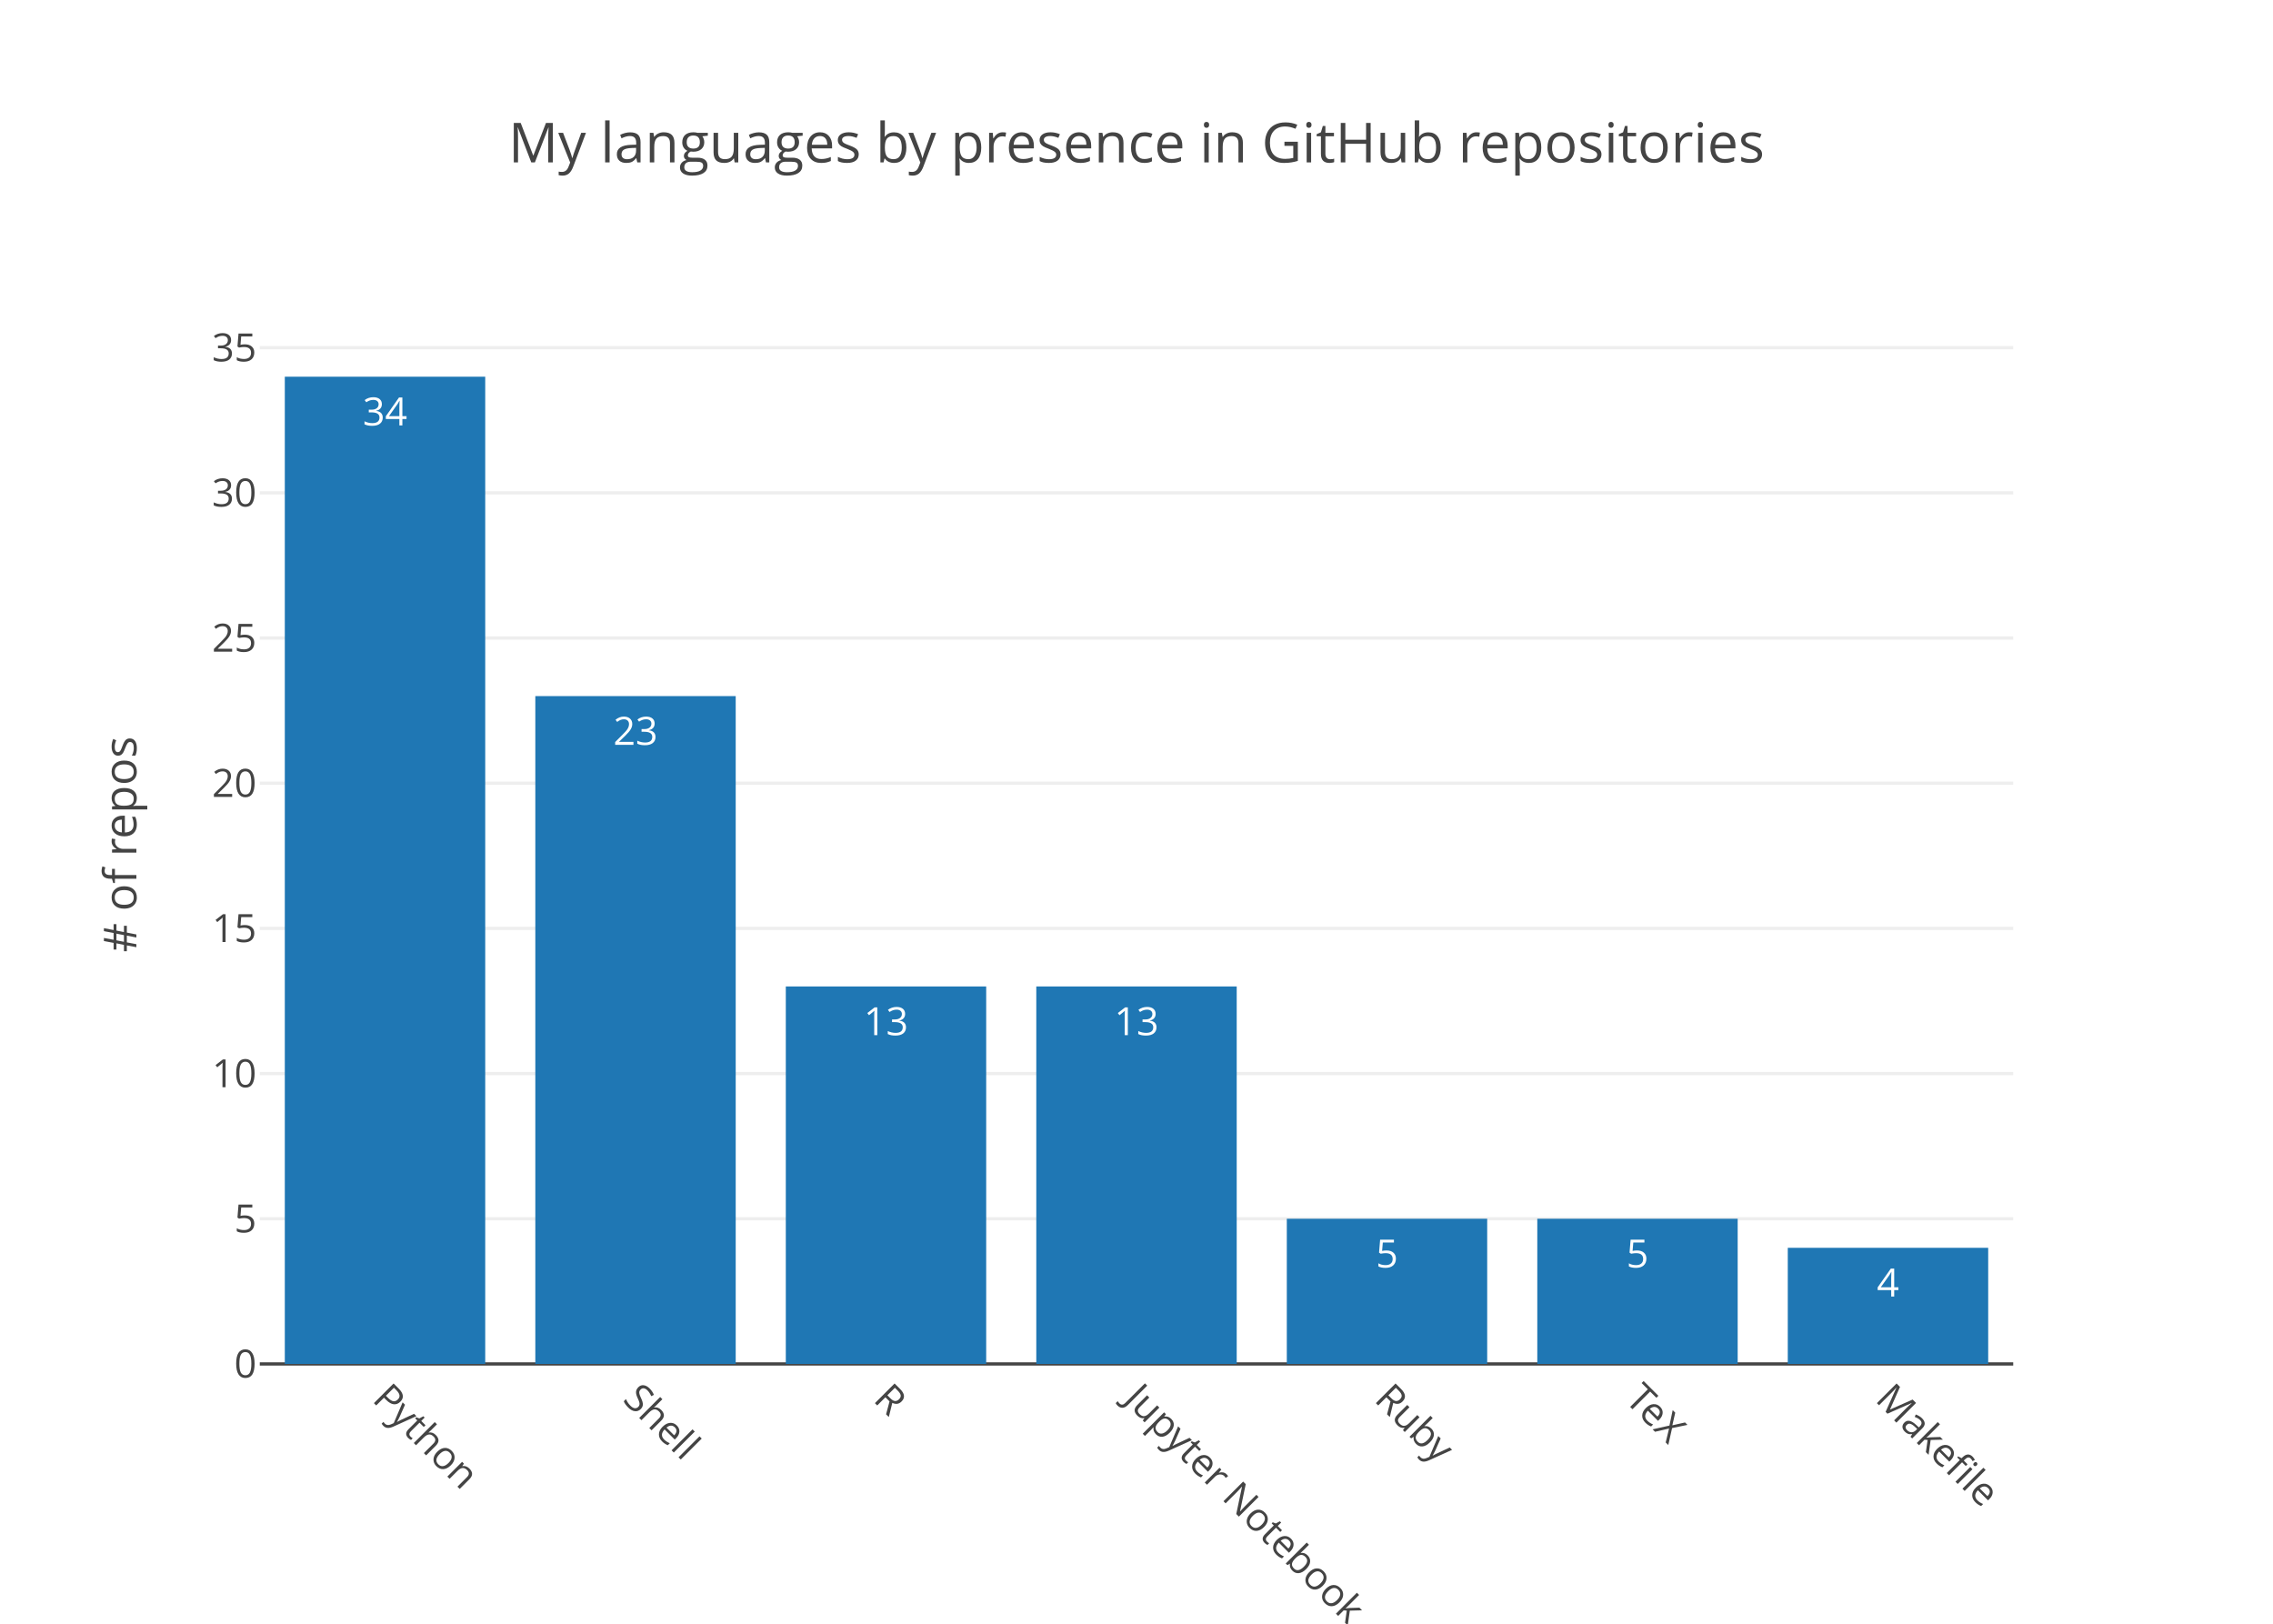
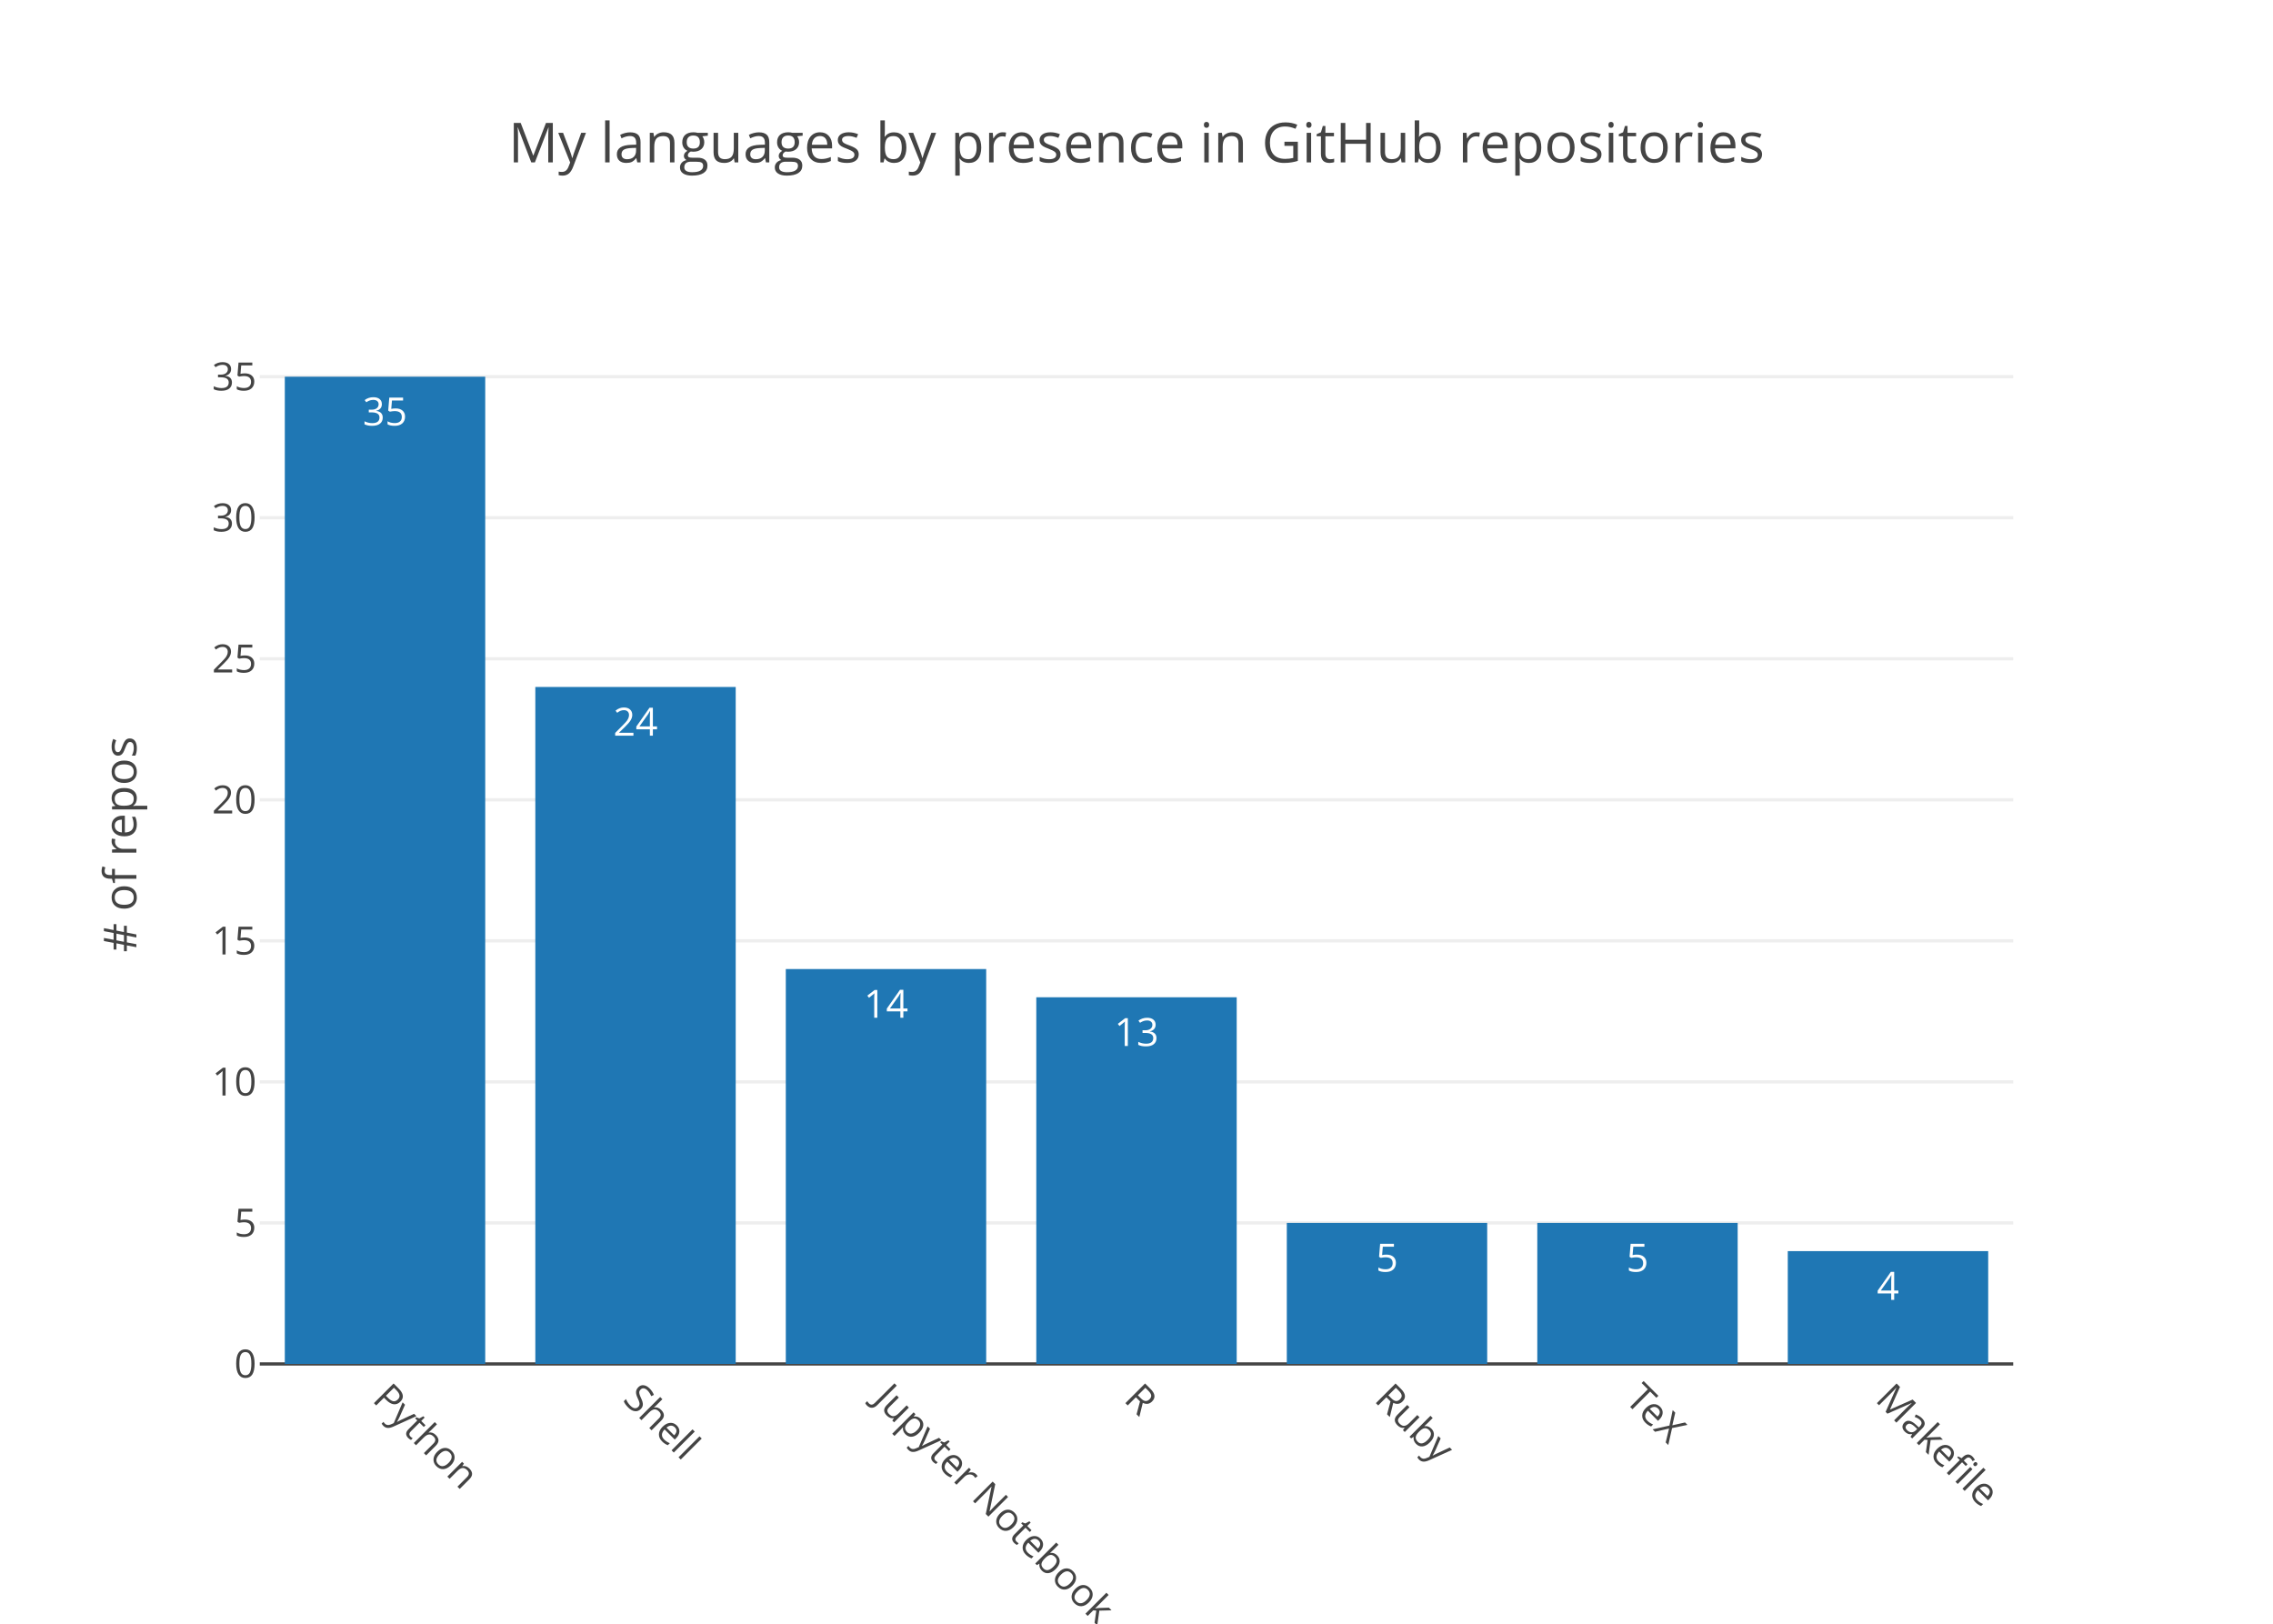
<svg xmlns="http://www.w3.org/2000/svg" class="main-svg" width="700" height="500" viewBox="0 0 700 500">
  <rect x="0" y="0" width="700" height="500" style="fill: rgb(255, 255, 255); fill-opacity: 1;" />
-   <defs id="defs-54e26c">
+   <defs id="defs-2e012e">
    <g class="clips">
-       <clipPath id="clip54e26cxyplot" class="plotclip">
+       <clipPath id="clip2e012exyplot" class="plotclip">
        <rect width="540" height="320" />
      </clipPath>
-       <clipPath class="axesclip" id="clip54e26cx">
+       <clipPath class="axesclip" id="clip2e012ex">
        <rect x="80" y="0" width="540" height="500" />
      </clipPath>
-       <clipPath class="axesclip" id="clip54e26cy">
+       <clipPath class="axesclip" id="clip2e012ey">
        <rect x="0" y="100" width="700" height="320" />
      </clipPath>
-       <clipPath class="axesclip" id="clip54e26cxy">
+       <clipPath class="axesclip" id="clip2e012exy">
        <rect x="80" y="100" width="540" height="320" />
      </clipPath>
    </g>
    <g class="gradients" />
  </defs>
  <g class="bglayer" />
  <g class="layer-below">
    <g class="imagelayer" />
    <g class="shapelayer" />
  </g>
  <g class="cartesianlayer">
    <g class="subplot xy">
      <g class="layer-subplot">
        <g class="shapelayer" />
        <g class="imagelayer" />
      </g>
      <g class="gridlayer">
        <g class="x" />
        <g class="y">
-           <path class="ygrid crisp" transform="translate(0,375.29)" d="M80,0h540" style="stroke: rgb(238, 238, 238); stroke-opacity: 1; stroke-width: 1px;" />
-           <path class="ygrid crisp" transform="translate(0,330.59)" d="M80,0h540" style="stroke: rgb(238, 238, 238); stroke-opacity: 1; stroke-width: 1px;" />
-           <path class="ygrid crisp" transform="translate(0,285.88)" d="M80,0h540" style="stroke: rgb(238, 238, 238); stroke-opacity: 1; stroke-width: 1px;" />
-           <path class="ygrid crisp" transform="translate(0,241.18)" d="M80,0h540" style="stroke: rgb(238, 238, 238); stroke-opacity: 1; stroke-width: 1px;" />
-           <path class="ygrid crisp" transform="translate(0,196.47)" d="M80,0h540" style="stroke: rgb(238, 238, 238); stroke-opacity: 1; stroke-width: 1px;" />
-           <path class="ygrid crisp" transform="translate(0,151.76)" d="M80,0h540" style="stroke: rgb(238, 238, 238); stroke-opacity: 1; stroke-width: 1px;" />
-           <path class="ygrid crisp" transform="translate(0,107.06)" d="M80,0h540" style="stroke: rgb(238, 238, 238); stroke-opacity: 1; stroke-width: 1px;" />
+           <path class="ygrid crisp" transform="translate(0,376.57)" d="M80,0h540" style="stroke: rgb(238, 238, 238); stroke-opacity: 1; stroke-width: 1px;" />
+           <path class="ygrid crisp" transform="translate(0,333.14)" d="M80,0h540" style="stroke: rgb(238, 238, 238); stroke-opacity: 1; stroke-width: 1px;" />
+           <path class="ygrid crisp" transform="translate(0,289.71)" d="M80,0h540" style="stroke: rgb(238, 238, 238); stroke-opacity: 1; stroke-width: 1px;" />
+           <path class="ygrid crisp" transform="translate(0,246.29)" d="M80,0h540" style="stroke: rgb(238, 238, 238); stroke-opacity: 1; stroke-width: 1px;" />
+           <path class="ygrid crisp" transform="translate(0,202.86)" d="M80,0h540" style="stroke: rgb(238, 238, 238); stroke-opacity: 1; stroke-width: 1px;" />
+           <path class="ygrid crisp" transform="translate(0,159.43)" d="M80,0h540" style="stroke: rgb(238, 238, 238); stroke-opacity: 1; stroke-width: 1px;" />
+           <path class="ygrid crisp" transform="translate(0,116)" d="M80,0h540" style="stroke: rgb(238, 238, 238); stroke-opacity: 1; stroke-width: 1px;" />
        </g>
      </g>
      <g class="zerolinelayer">
        <path class="yzl zl crisp" transform="translate(0,420)" d="M80,0h540" style="stroke: rgb(68, 68, 68); stroke-opacity: 1; stroke-width: 1px;" />
      </g>
      <path class="xlines-below" />
      <path class="ylines-below" />
      <g class="overlines-below" />
      <g class="xaxislayer-below" />
      <g class="yaxislayer-below" />
      <g class="overaxes-below" />
-       <g class="plot" transform="translate(80, 100)" clip-path="url('#clip54e26cxyplot')">
+       <g class="plot" transform="translate(80, 100)" clip-path="url('#clip2e012exyplot')">
        <g class="barlayer mlayer">
          <g class="trace bars" style="opacity: 1;">
            <g class="points">
              <g class="point">
                <path d="M7.71,320V16H69.43V320Z" style="vector-effect: non-scaling-stroke; opacity: 1; stroke-width: 0px; fill: rgb(31, 119, 180); fill-opacity: 1;" />
-                 <text class="bartext bartext-inside" transform="translate(38.57 31)" text-anchor="middle" data-notex="1" x="0" y="0" style="font-family: 'Open Sans', verdana, arial, sans-serif; font-size: 12px; fill: rgb(255, 255, 255); fill-opacity: 1; white-space: pre;">34</text>
+                 <text class="bartext bartext-inside" transform="translate(38.57 31)" text-anchor="middle" data-notex="1" x="0" y="0" style="font-family: 'Open Sans', verdana, arial, sans-serif; font-size: 12px; fill: rgb(255, 255, 255); fill-opacity: 1; white-space: pre;">35</text>
              </g>
              <g class="point">
-                 <path d="M84.86,320V114.35H146.57V320Z" style="vector-effect: non-scaling-stroke; opacity: 1; stroke-width: 0px; fill: rgb(31, 119, 180); fill-opacity: 1;" />
-                 <text class="bartext bartext-inside" transform="translate(115.715 129.35)" text-anchor="middle" data-notex="1" x="0" y="0" style="font-family: 'Open Sans', verdana, arial, sans-serif; font-size: 12px; fill: rgb(255, 255, 255); fill-opacity: 1; white-space: pre;">23</text>
+                 <path d="M84.86,320V111.54H146.57V320Z" style="vector-effect: non-scaling-stroke; opacity: 1; stroke-width: 0px; fill: rgb(31, 119, 180); fill-opacity: 1;" />
+                 <text class="bartext bartext-inside" transform="translate(115.715 126.54)" text-anchor="middle" data-notex="1" x="0" y="0" style="font-family: 'Open Sans', verdana, arial, sans-serif; font-size: 12px; fill: rgb(255, 255, 255); fill-opacity: 1; white-space: pre;">24</text>
              </g>
              <g class="point">
-                 <path d="M162,320V203.76H223.71V320Z" style="vector-effect: non-scaling-stroke; opacity: 1; stroke-width: 0px; fill: rgb(31, 119, 180); fill-opacity: 1;" />
-                 <text class="bartext bartext-inside" transform="translate(192.855 218.76)" text-anchor="middle" data-notex="1" x="0" y="0" style="font-family: 'Open Sans', verdana, arial, sans-serif; font-size: 12px; fill: rgb(255, 255, 255); fill-opacity: 1; white-space: pre;">13</text>
+                 <path d="M162,320V198.4H223.71V320Z" style="vector-effect: non-scaling-stroke; opacity: 1; stroke-width: 0px; fill: rgb(31, 119, 180); fill-opacity: 1;" />
+                 <text class="bartext bartext-inside" transform="translate(192.855 213.4)" text-anchor="middle" data-notex="1" x="0" y="0" style="font-family: 'Open Sans', verdana, arial, sans-serif; font-size: 12px; fill: rgb(255, 255, 255); fill-opacity: 1; white-space: pre;">14</text>
              </g>
              <g class="point">
-                 <path d="M239.14,320V203.76H300.86V320Z" style="vector-effect: non-scaling-stroke; opacity: 1; stroke-width: 0px; fill: rgb(31, 119, 180); fill-opacity: 1;" />
-                 <text class="bartext bartext-inside" transform="translate(270 218.76)" text-anchor="middle" data-notex="1" x="0" y="0" style="font-family: 'Open Sans', verdana, arial, sans-serif; font-size: 12px; fill: rgb(255, 255, 255); fill-opacity: 1; white-space: pre;">13</text>
+                 <path d="M239.14,320V207.09H300.86V320Z" style="vector-effect: non-scaling-stroke; opacity: 1; stroke-width: 0px; fill: rgb(31, 119, 180); fill-opacity: 1;" />
+                 <text class="bartext bartext-inside" transform="translate(270 222.09)" text-anchor="middle" data-notex="1" x="0" y="0" style="font-family: 'Open Sans', verdana, arial, sans-serif; font-size: 12px; fill: rgb(255, 255, 255); fill-opacity: 1; white-space: pre;">13</text>
              </g>
              <g class="point">
-                 <path d="M316.29,320V275.29H378V320Z" style="vector-effect: non-scaling-stroke; opacity: 1; stroke-width: 0px; fill: rgb(31, 119, 180); fill-opacity: 1;" />
-                 <text class="bartext bartext-inside" transform="translate(347.145 290.29)" text-anchor="middle" data-notex="1" x="0" y="0" style="font-family: 'Open Sans', verdana, arial, sans-serif; font-size: 12px; fill: rgb(255, 255, 255); fill-opacity: 1; white-space: pre;">5</text>
+                 <path d="M316.29,320V276.57H378V320Z" style="vector-effect: non-scaling-stroke; opacity: 1; stroke-width: 0px; fill: rgb(31, 119, 180); fill-opacity: 1;" />
+                 <text class="bartext bartext-inside" transform="translate(347.145 291.57)" text-anchor="middle" data-notex="1" x="0" y="0" style="font-family: 'Open Sans', verdana, arial, sans-serif; font-size: 12px; fill: rgb(255, 255, 255); fill-opacity: 1; white-space: pre;">5</text>
              </g>
              <g class="point">
-                 <path d="M393.43,320V275.29H455.14V320Z" style="vector-effect: non-scaling-stroke; opacity: 1; stroke-width: 0px; fill: rgb(31, 119, 180); fill-opacity: 1;" />
-                 <text class="bartext bartext-inside" transform="translate(424.285 290.29)" text-anchor="middle" data-notex="1" x="0" y="0" style="font-family: 'Open Sans', verdana, arial, sans-serif; font-size: 12px; fill: rgb(255, 255, 255); fill-opacity: 1; white-space: pre;">5</text>
+                 <path d="M393.43,320V276.57H455.14V320Z" style="vector-effect: non-scaling-stroke; opacity: 1; stroke-width: 0px; fill: rgb(31, 119, 180); fill-opacity: 1;" />
+                 <text class="bartext bartext-inside" transform="translate(424.285 291.57)" text-anchor="middle" data-notex="1" x="0" y="0" style="font-family: 'Open Sans', verdana, arial, sans-serif; font-size: 12px; fill: rgb(255, 255, 255); fill-opacity: 1; white-space: pre;">5</text>
              </g>
              <g class="point">
-                 <path d="M470.57,320V284.24H532.29V320Z" style="vector-effect: non-scaling-stroke; opacity: 1; stroke-width: 0px; fill: rgb(31, 119, 180); fill-opacity: 1;" />
-                 <text class="bartext bartext-inside" transform="translate(501.43 299.24)" text-anchor="middle" data-notex="1" x="0" y="0" style="font-family: 'Open Sans', verdana, arial, sans-serif; font-size: 12px; fill: rgb(255, 255, 255); fill-opacity: 1; white-space: pre;">4</text>
+                 <path d="M470.57,320V285.26H532.29V320Z" style="vector-effect: non-scaling-stroke; opacity: 1; stroke-width: 0px; fill: rgb(31, 119, 180); fill-opacity: 1;" />
+                 <text class="bartext bartext-inside" transform="translate(501.43 300.26)" text-anchor="middle" data-notex="1" x="0" y="0" style="font-family: 'Open Sans', verdana, arial, sans-serif; font-size: 12px; fill: rgb(255, 255, 255); fill-opacity: 1; white-space: pre;">4</text>
              </g>
            </g>
          </g>
        </g>
      </g>
      <g class="overplot" />
      <path class="xlines-above crisp" d="M0,0" style="fill: none;" />
      <path class="ylines-above crisp" d="M0,0" style="fill: none;" />
      <g class="overlines-above" />
      <g class="xaxislayer-above">
        <g class="xtick">
          <text text-anchor="start" x="0" y="433" transform="translate(118.57,0) rotate(45,0,427)" style="font-family: 'Open Sans', verdana, arial, sans-serif; font-size: 12px; fill: rgb(68, 68, 68); fill-opacity: 1; white-space: pre;">Python</text>
        </g>
        <g class="xtick">
          <text text-anchor="start" x="0" y="433" transform="translate(195.71,0) rotate(45,0,427)" style="font-family: 'Open Sans', verdana, arial, sans-serif; font-size: 12px; fill: rgb(68, 68, 68); fill-opacity: 1; white-space: pre;">Shell</text>
        </g>
        <g class="xtick">
-           <text text-anchor="start" x="0" y="433" transform="translate(272.86,0) rotate(45,0,427)" style="font-family: 'Open Sans', verdana, arial, sans-serif; font-size: 12px; fill: rgb(68, 68, 68); fill-opacity: 1; white-space: pre;">R</text>
+           <text text-anchor="start" x="0" y="433" transform="translate(272.86,0) rotate(45,0,427)" style="font-family: 'Open Sans', verdana, arial, sans-serif; font-size: 12px; fill: rgb(68, 68, 68); fill-opacity: 1; white-space: pre;">Jupyter Notebook</text>
        </g>
        <g class="xtick">
-           <text text-anchor="start" x="0" y="433" transform="translate(350,0) rotate(45,0,427)" style="font-family: 'Open Sans', verdana, arial, sans-serif; font-size: 12px; fill: rgb(68, 68, 68); fill-opacity: 1; white-space: pre;">Jupyter Notebook</text>
+           <text text-anchor="start" x="0" y="433" transform="translate(350,0) rotate(45,0,427)" style="font-family: 'Open Sans', verdana, arial, sans-serif; font-size: 12px; fill: rgb(68, 68, 68); fill-opacity: 1; white-space: pre;">R</text>
        </g>
        <g class="xtick">
          <text text-anchor="start" x="0" y="433" transform="translate(427.14,0) rotate(45,0,427)" style="font-family: 'Open Sans', verdana, arial, sans-serif; font-size: 12px; fill: rgb(68, 68, 68); fill-opacity: 1; white-space: pre;">Ruby</text>
        </g>
        <g class="xtick">
          <text text-anchor="start" x="0" y="433" transform="translate(504.29,0) rotate(45,0,427)" style="font-family: 'Open Sans', verdana, arial, sans-serif; font-size: 12px; fill: rgb(68, 68, 68); fill-opacity: 1; white-space: pre;">TeX</text>
        </g>
        <g class="xtick">
          <text text-anchor="start" x="0" y="433" transform="translate(581.43,0) rotate(45,0,427)" style="font-family: 'Open Sans', verdana, arial, sans-serif; font-size: 12px; fill: rgb(68, 68, 68); fill-opacity: 1; white-space: pre;">Makefile</text>
        </g>
      </g>
      <g class="yaxislayer-above">
        <g class="ytick">
          <text text-anchor="end" x="79" y="4.2" transform="translate(0,420)" style="font-family: 'Open Sans', verdana, arial, sans-serif; font-size: 12px; fill: rgb(68, 68, 68); fill-opacity: 1; white-space: pre;">0</text>
        </g>
        <g class="ytick">
-           <text text-anchor="end" x="79" y="4.2" transform="translate(0,375.29)" style="font-family: 'Open Sans', verdana, arial, sans-serif; font-size: 12px; fill: rgb(68, 68, 68); fill-opacity: 1; white-space: pre;">5</text>
+           <text text-anchor="end" x="79" y="4.2" transform="translate(0,376.57)" style="font-family: 'Open Sans', verdana, arial, sans-serif; font-size: 12px; fill: rgb(68, 68, 68); fill-opacity: 1; white-space: pre;">5</text>
        </g>
        <g class="ytick">
-           <text text-anchor="end" x="79" y="4.2" transform="translate(0,330.59)" style="font-family: 'Open Sans', verdana, arial, sans-serif; font-size: 12px; fill: rgb(68, 68, 68); fill-opacity: 1; white-space: pre;">10</text>
+           <text text-anchor="end" x="79" y="4.2" transform="translate(0,333.14)" style="font-family: 'Open Sans', verdana, arial, sans-serif; font-size: 12px; fill: rgb(68, 68, 68); fill-opacity: 1; white-space: pre;">10</text>
        </g>
        <g class="ytick">
-           <text text-anchor="end" x="79" y="4.2" transform="translate(0,285.88)" style="font-family: 'Open Sans', verdana, arial, sans-serif; font-size: 12px; fill: rgb(68, 68, 68); fill-opacity: 1; white-space: pre;">15</text>
+           <text text-anchor="end" x="79" y="4.2" transform="translate(0,289.71)" style="font-family: 'Open Sans', verdana, arial, sans-serif; font-size: 12px; fill: rgb(68, 68, 68); fill-opacity: 1; white-space: pre;">15</text>
        </g>
        <g class="ytick">
-           <text text-anchor="end" x="79" y="4.2" transform="translate(0,241.18)" style="font-family: 'Open Sans', verdana, arial, sans-serif; font-size: 12px; fill: rgb(68, 68, 68); fill-opacity: 1; white-space: pre;">20</text>
+           <text text-anchor="end" x="79" y="4.2" transform="translate(0,246.29)" style="font-family: 'Open Sans', verdana, arial, sans-serif; font-size: 12px; fill: rgb(68, 68, 68); fill-opacity: 1; white-space: pre;">20</text>
        </g>
        <g class="ytick">
-           <text text-anchor="end" x="79" y="4.2" transform="translate(0,196.47)" style="font-family: 'Open Sans', verdana, arial, sans-serif; font-size: 12px; fill: rgb(68, 68, 68); fill-opacity: 1; white-space: pre;">25</text>
+           <text text-anchor="end" x="79" y="4.2" transform="translate(0,202.86)" style="font-family: 'Open Sans', verdana, arial, sans-serif; font-size: 12px; fill: rgb(68, 68, 68); fill-opacity: 1; white-space: pre;">25</text>
        </g>
        <g class="ytick">
-           <text text-anchor="end" x="79" y="4.2" transform="translate(0,151.76)" style="font-family: 'Open Sans', verdana, arial, sans-serif; font-size: 12px; fill: rgb(68, 68, 68); fill-opacity: 1; white-space: pre;">30</text>
+           <text text-anchor="end" x="79" y="4.2" transform="translate(0,159.43)" style="font-family: 'Open Sans', verdana, arial, sans-serif; font-size: 12px; fill: rgb(68, 68, 68); fill-opacity: 1; white-space: pre;">30</text>
        </g>
        <g class="ytick">
-           <text text-anchor="end" x="79" y="4.2" transform="translate(0,107.06)" style="font-family: 'Open Sans', verdana, arial, sans-serif; font-size: 12px; fill: rgb(68, 68, 68); fill-opacity: 1; white-space: pre;">35</text>
+           <text text-anchor="end" x="79" y="4.2" transform="translate(0,116)" style="font-family: 'Open Sans', verdana, arial, sans-serif; font-size: 12px; fill: rgb(68, 68, 68); fill-opacity: 1; white-space: pre;">35</text>
        </g>
      </g>
      <g class="overaxes-above" />
    </g>
  </g>
  <g class="polarlayer" />
  <g class="ternarylayer" />
  <g class="geolayer" />
  <g class="pielayer" />
  <g class="sunburstlayer" />
  <g class="glimages" />
-   <defs id="topdefs-54e26c">
+   <defs id="topdefs-2e012e">
    <g class="clips" />
  </defs>
  <g class="layer-above">
    <g class="imagelayer" />
    <g class="shapelayer" />
  </g>
  <g class="infolayer">
    <g class="g-gtitle">
      <text class="gtitle" x="350" y="50" text-anchor="middle" dy="0em" style="font-family: 'Open Sans', verdana, arial, sans-serif; font-size: 17px; fill: rgb(68, 68, 68); opacity: 1; font-weight: normal; white-space: pre;">My languages by presence in GitHub repositories</text>
    </g>
    <g class="g-xtitle" />
    <g class="g-ytitle">
      <text class="ytitle" transform="rotate(-90,42,260)" x="42" y="260" text-anchor="middle" style="font-family: 'Open Sans', verdana, arial, sans-serif; font-size: 14px; fill: rgb(68, 68, 68); opacity: 1; font-weight: normal; white-space: pre;"># of repos</text>
    </g>
  </g>
</svg>
